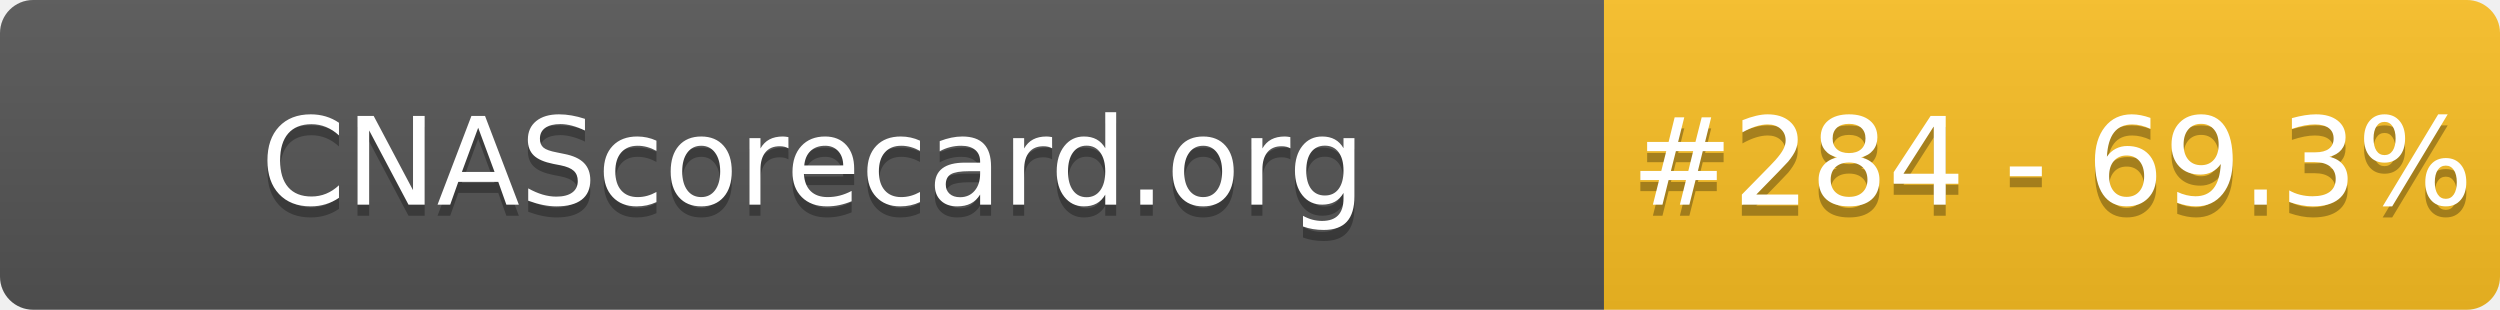
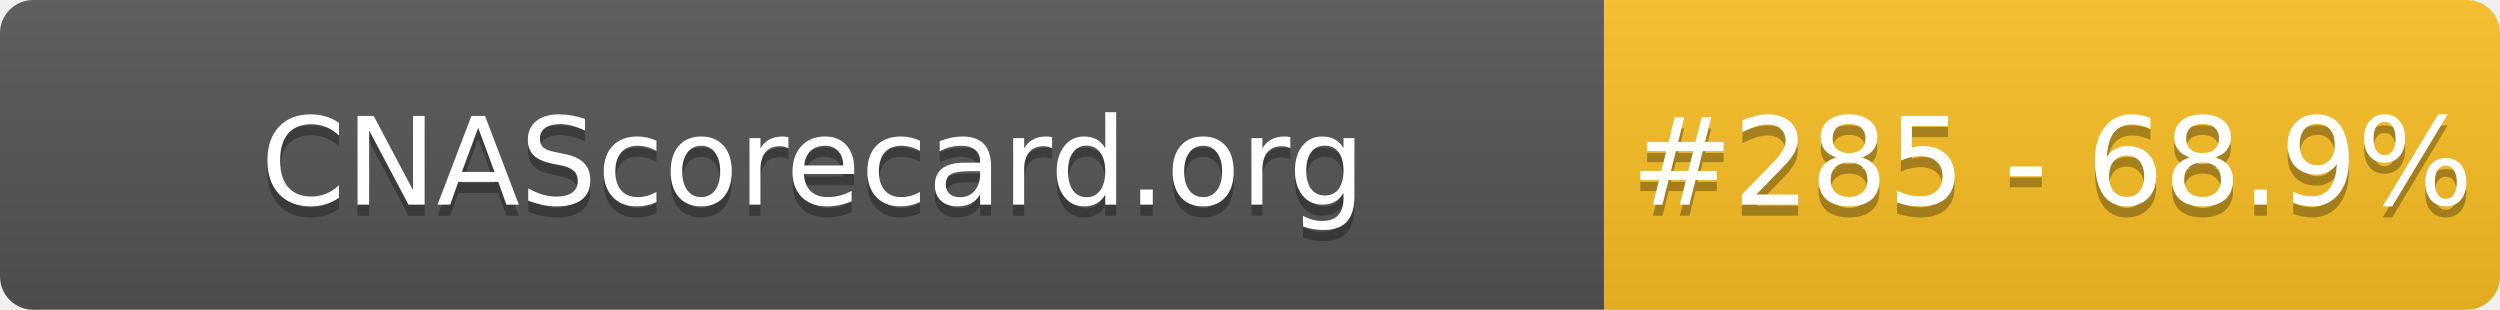
- <svg xmlns="http://www.w3.org/2000/svg" width="226" height="28" role="img" aria-label="CNAScorecard.org: #284 - 69.3%">
+ <svg xmlns="http://www.w3.org/2000/svg" width="226" height="28" role="img" aria-label="CNAScorecard.org: #285 - 68.9%">
  <linearGradient id="s" x2="0" y2="100%">
    <stop offset="0" stop-color="#bbb" stop-opacity=".1" />
    <stop offset="1" stop-opacity=".1" />
  </linearGradient>
  <clipPath id="r">
    <rect width="226" height="28" rx="3" fill="#fff" />
  </clipPath>
  <g clip-path="url(#r)">
    <rect width="145" height="28" fill="#555" />
    <rect x="145" width="81" height="28" fill="#FBBF24" />
    <rect width="226" height="28" fill="url(#s)" />
  </g>
  <g fill="#fff" text-anchor="middle" font-family="Verdana,Geneva,DejaVu Sans,sans-serif" text-rendering="geometricPrecision" font-size="110">
    <text aria-hidden="true" x="735" y="195" fill="#010101" fill-opacity=".3" transform="scale(.1)" textLength="1350">CNAScorecard.org</text>
    <text x="735" y="185" transform="scale(.1)" fill="#fff" textLength="1350">CNAScorecard.org</text>
-     <text aria-hidden="true" x="1855" y="195" fill="#010101" fill-opacity=".3" transform="scale(.1)" textLength="660">#284 - 69.3%</text>
-     <text x="1855" y="185" transform="scale(.1)" fill="#fff" textLength="660">#284 - 69.3%</text>
+     <text aria-hidden="true" x="1855" y="195" fill="#010101" fill-opacity=".3" transform="scale(.1)" textLength="660">#285 - 68.9%</text>
+     <text x="1855" y="185" transform="scale(.1)" fill="#fff" textLength="660">#285 - 68.9%</text>
  </g>
</svg>
